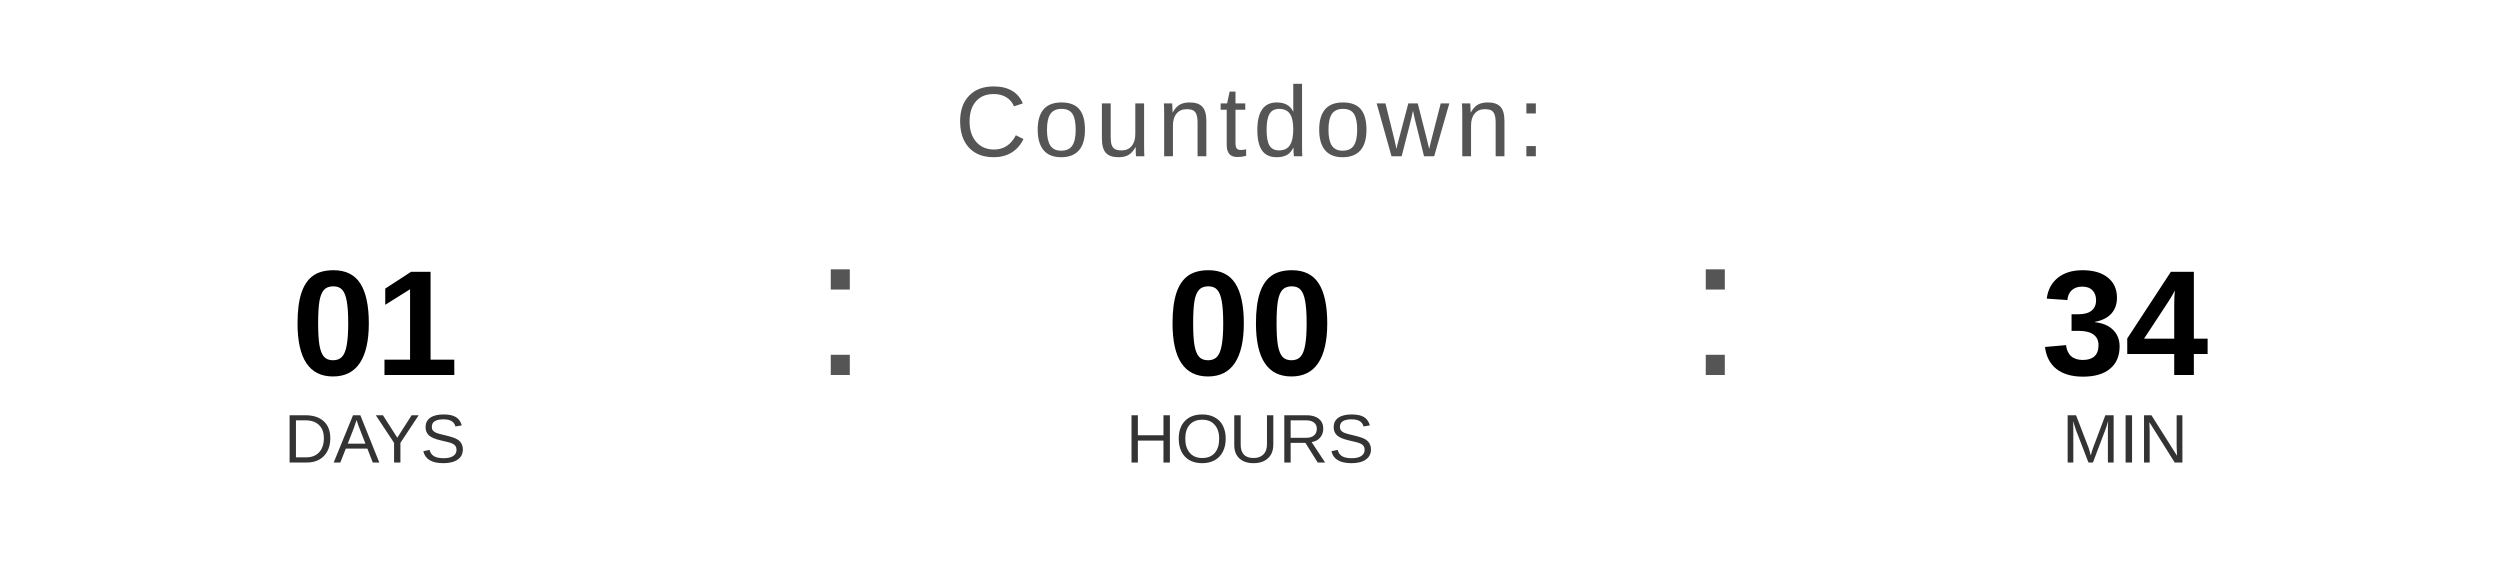
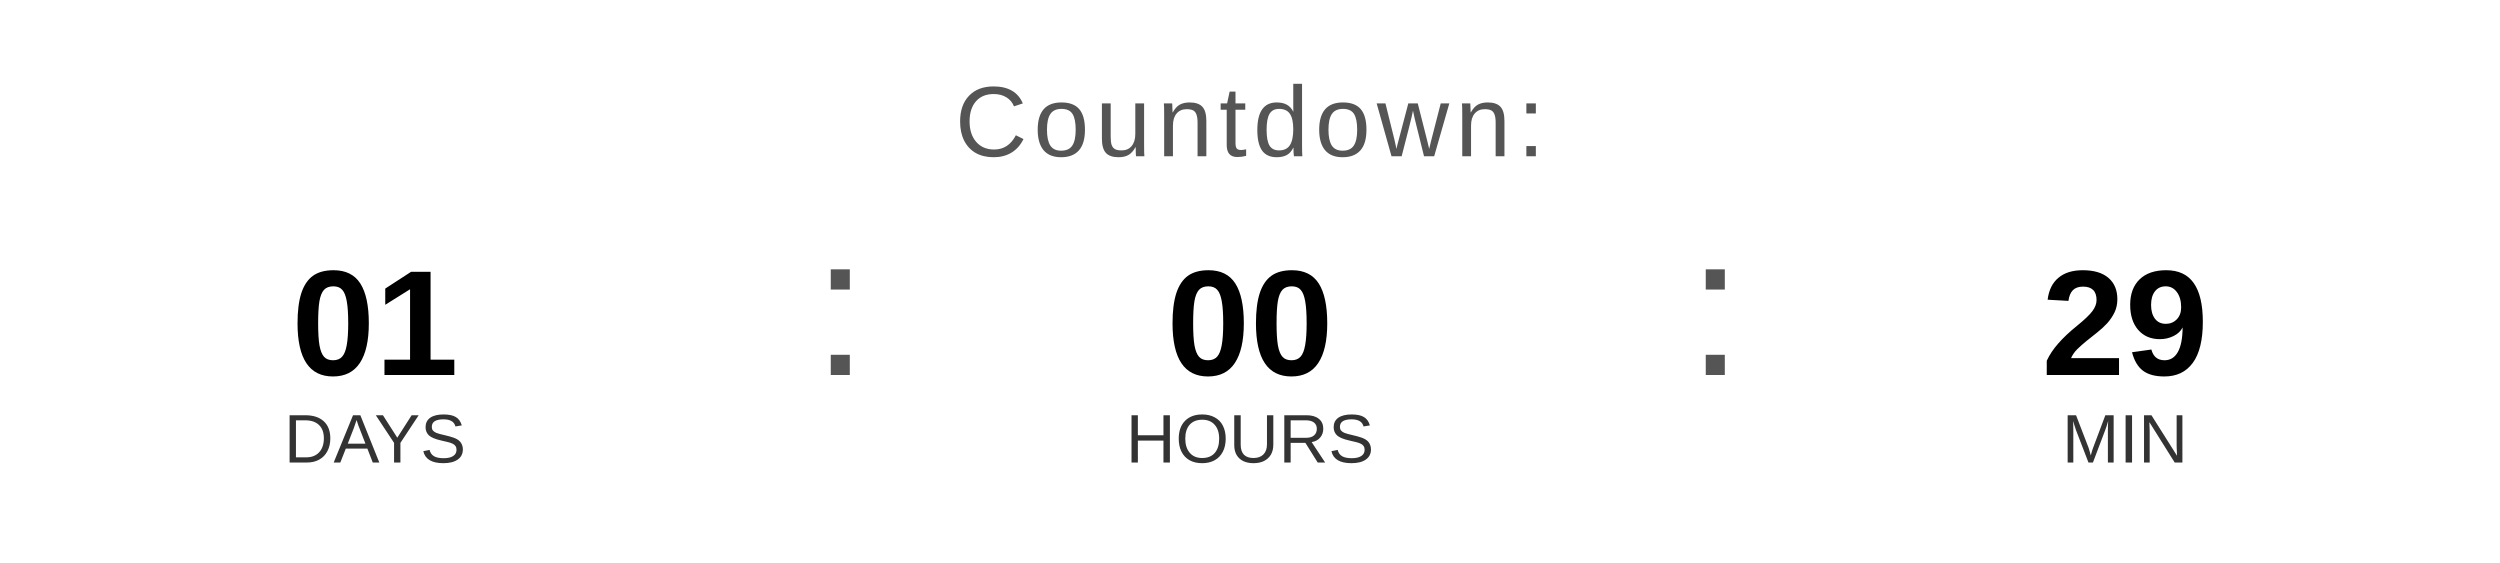
<svg xmlns="http://www.w3.org/2000/svg" width="400" height="90" viewBox="0 0 400 90">
  <text x="200" y="25" font-family="Arial, Helvetica, sans-serif" font-size="16" fill="#555555" text-anchor="middle" letter-spacing="1">
    Countdown:
  </text>
  <text x="60" y="60" font-family="Arial, Helvetica, sans-serif" font-size="24" font-weight="bold" fill="#000000" text-anchor="middle">01</text>
  <text x="60" y="74" font-family="Arial, Helvetica, sans-serif" font-size="11" fill="#333333" text-anchor="middle">DAYS</text>
  <text x="130" y="60" font-family="Arial, sans-serif" font-size="32" fill="#555555">:</text>
  <text x="200" y="60" font-family="Arial, Helvetica, sans-serif" font-size="24" font-weight="bold" fill="#000000" text-anchor="middle">00</text>
  <text x="200" y="74" font-family="Arial, Helvetica, sans-serif" font-size="11" fill="#333333" text-anchor="middle">HOURS</text>
  <text x="270" y="60" font-family="Arial, sans-serif" font-size="32" fill="#555555">:</text>
-   <text x="340" y="60" font-family="Arial, Helvetica, sans-serif" font-size="24" font-weight="bold" fill="#000000" text-anchor="middle">34</text>
+   <text x="340" y="60" font-family="Arial, Helvetica, sans-serif" font-size="24" font-weight="bold" fill="#000000" text-anchor="middle">29</text>
  <text x="340" y="74" font-family="Arial, Helvetica, sans-serif" font-size="11" fill="#333333" text-anchor="middle">MIN</text>
</svg>
